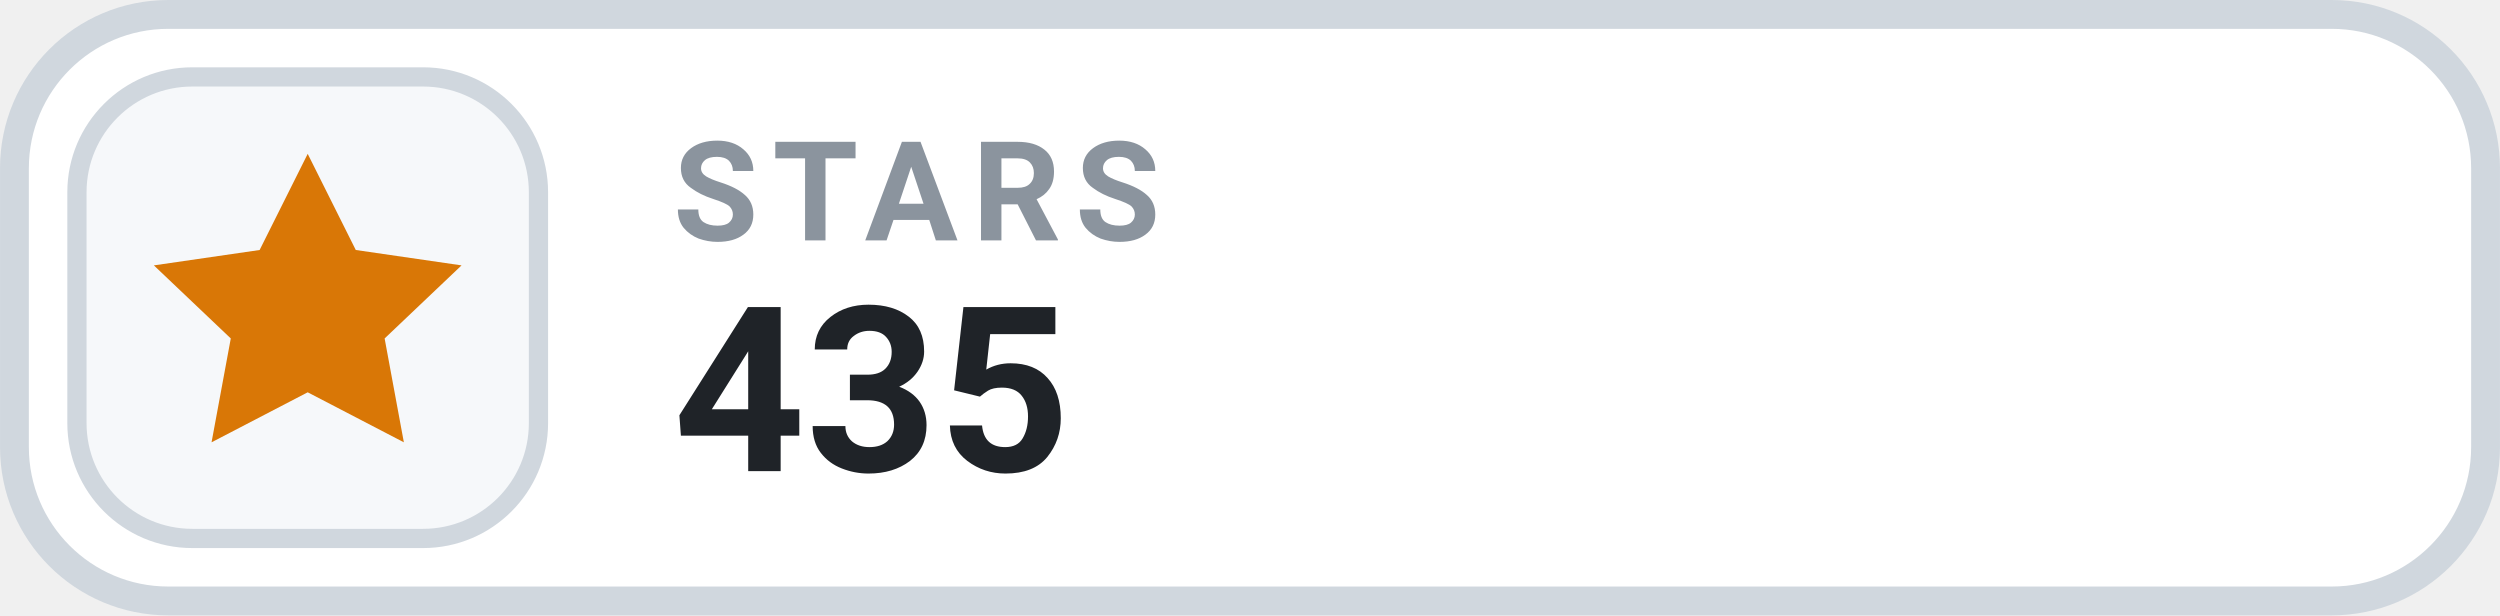
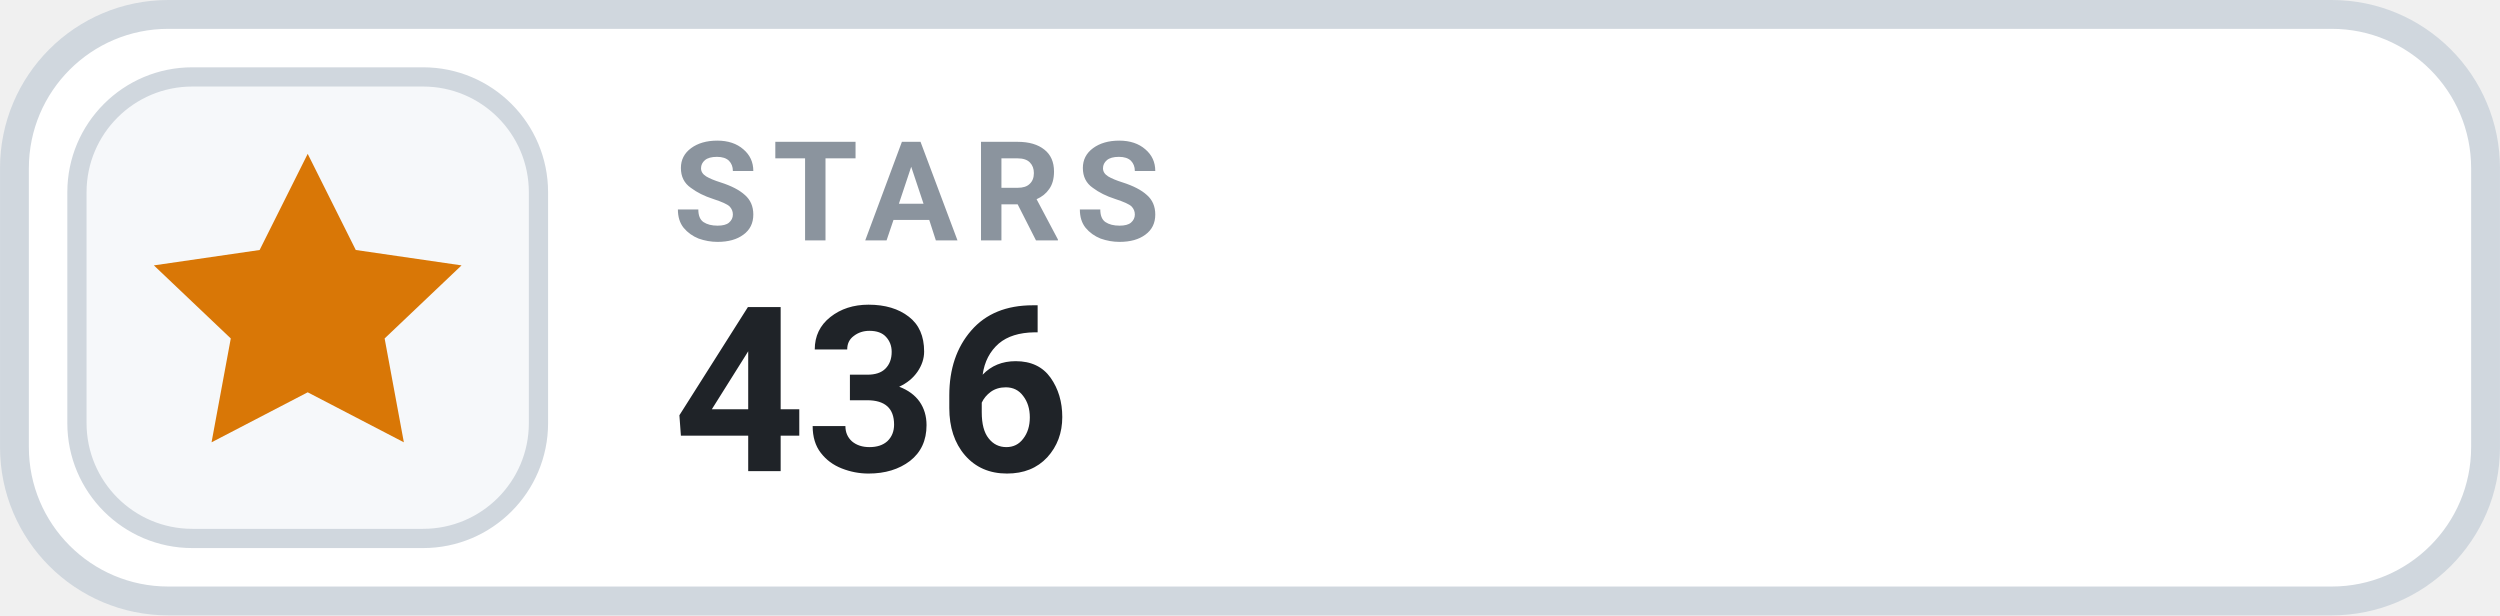
- <svg xmlns="http://www.w3.org/2000/svg" width="126" height="31.015" viewBox="0 0 130 32" role="img" aria-label="STARS 435">
+ <svg xmlns="http://www.w3.org/2000/svg" width="126" height="31.015" viewBox="0 0 130 32" role="img" aria-label="STARS 436">
  <rect x=".75" y=".75" width="128.5" height="30.5" rx="8" fill="#FFFFFF" stroke="#D0D7DE" stroke-width="1.5" />
  <rect x="4" y="4" width="24" height="24" rx="6" fill="#F6F8FA" stroke="#D0D7DE" stroke-width="1" />
  <g transform="translate(16 16)" style="color:#D97706;">
    <path d="M0 -8 l2.5 5 5.5 .8 -4 3.8 1 5.4 -5 -2.6 -5 2.6 1 -5.4 -4 -3.8 5.5 -.8 Z" fill="currentColor" />
  </g>
  <text x="35" y="12.5" fill="#8B949E" font-family="-apple-system,BlinkMacSystemFont,'Segoe UI',Roboto,Helvetica,Arial,sans-serif" font-size="7.2" font-weight="700" letter-spacing=".75">STARS</text>
-   <text x="35" y="24.5" fill="#1F2328" font-family="-apple-system,BlinkMacSystemFont,'Segoe UI',Roboto,Helvetica,Arial,sans-serif" font-size="12" font-weight="700">435</text>
+   <text x="35" y="24.5" fill="#1F2328" font-family="-apple-system,BlinkMacSystemFont,'Segoe UI',Roboto,Helvetica,Arial,sans-serif" font-size="12" font-weight="700">436</text>
</svg>
